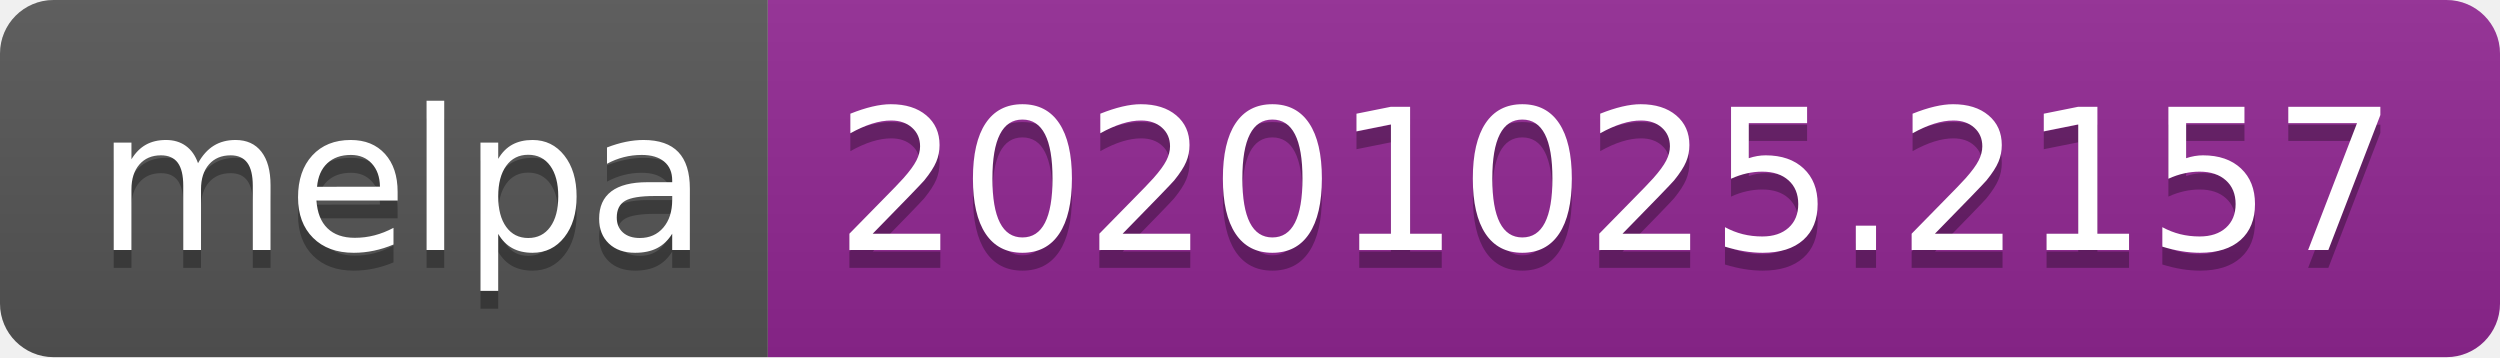
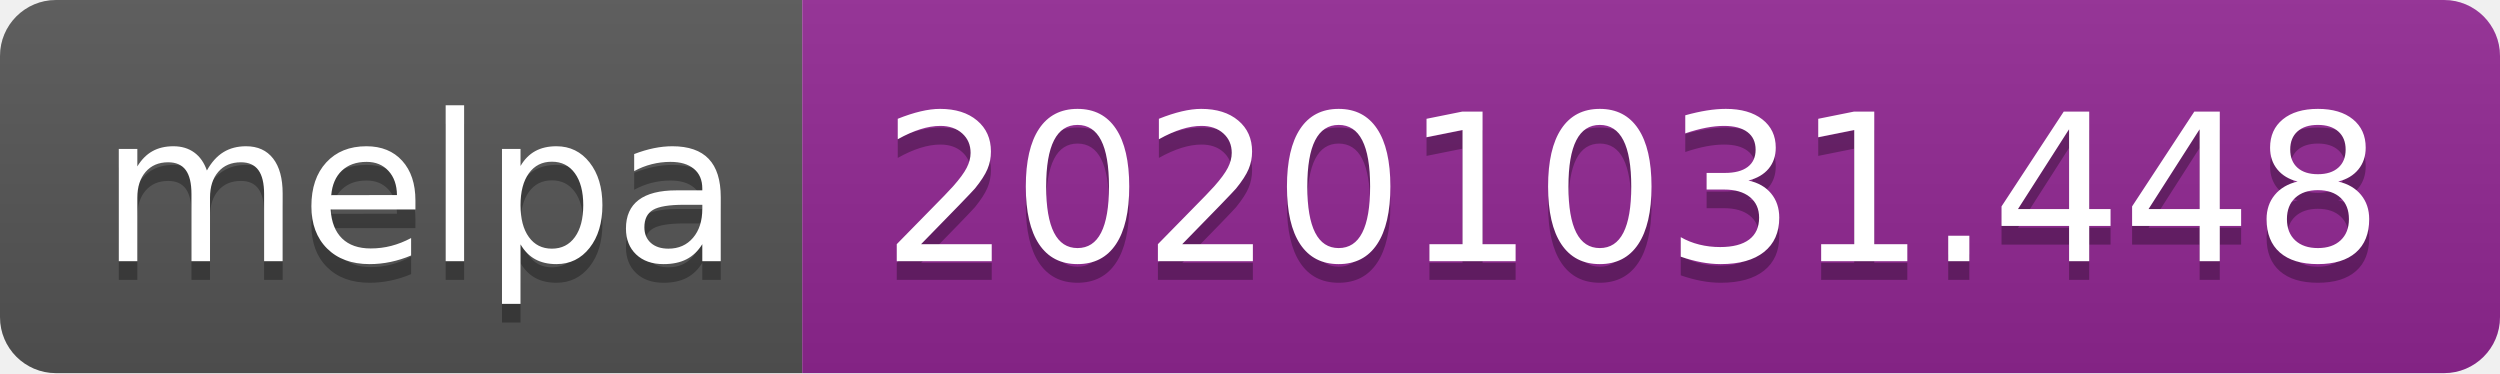
- <svg xmlns="http://www.w3.org/2000/svg" width="140" height="20" role="img" aria-label="melpa: 20201025.2157">
+ <svg xmlns="http://www.w3.org/2000/svg" width="134" height="20" role="img" aria-label="melpa: 20201031.448">
  <linearGradient id="s" x2="0" y2="100%">
    <stop offset="0" stop-color="#bbb" stop-opacity=".1" />
    <stop offset="1" stop-opacity=".1" />
  </linearGradient>
  <clipPath id="r">
-     <rect width="140" height="20" rx="3" fill="#fff" />
+     <rect width="134" height="20" rx="3" fill="#fff" />
  </clipPath>
  <g clip-path="url(#r)">
    <rect width="43" height="20" fill="#555" />
-     <rect x="43" width="97" height="20" fill="#922793" />
-     <rect width="140" height="20" fill="url(#s)" />
+     <rect x="43" width="91" height="20" fill="#922793" />
+     <rect width="134" height="20" fill="url(#s)" />
  </g>
  <g fill="#fff" text-anchor="middle" font-family="Verdana,Geneva,DejaVu Sans,sans-serif" text-rendering="geometricPrecision" font-size="110">
    <text aria-hidden="true" x="225" y="150" fill="#010101" fill-opacity=".3" transform="scale(.1)" textLength="330">melpa</text>
    <text x="225" y="140" transform="scale(.1)" fill="#fff" textLength="330">melpa</text>
-     <text aria-hidden="true" x="905" y="150" fill="#010101" fill-opacity=".3" transform="scale(.1)" textLength="870">20201025.2157</text>
-     <text x="905" y="140" transform="scale(.1)" fill="#fff" textLength="870">20201025.2157</text>
+     <text aria-hidden="true" x="875" y="150" fill="#010101" fill-opacity=".3" transform="scale(.1)" textLength="810">20201031.448</text>
+     <text x="875" y="140" transform="scale(.1)" fill="#fff" textLength="810">20201031.448</text>
  </g>
</svg>
